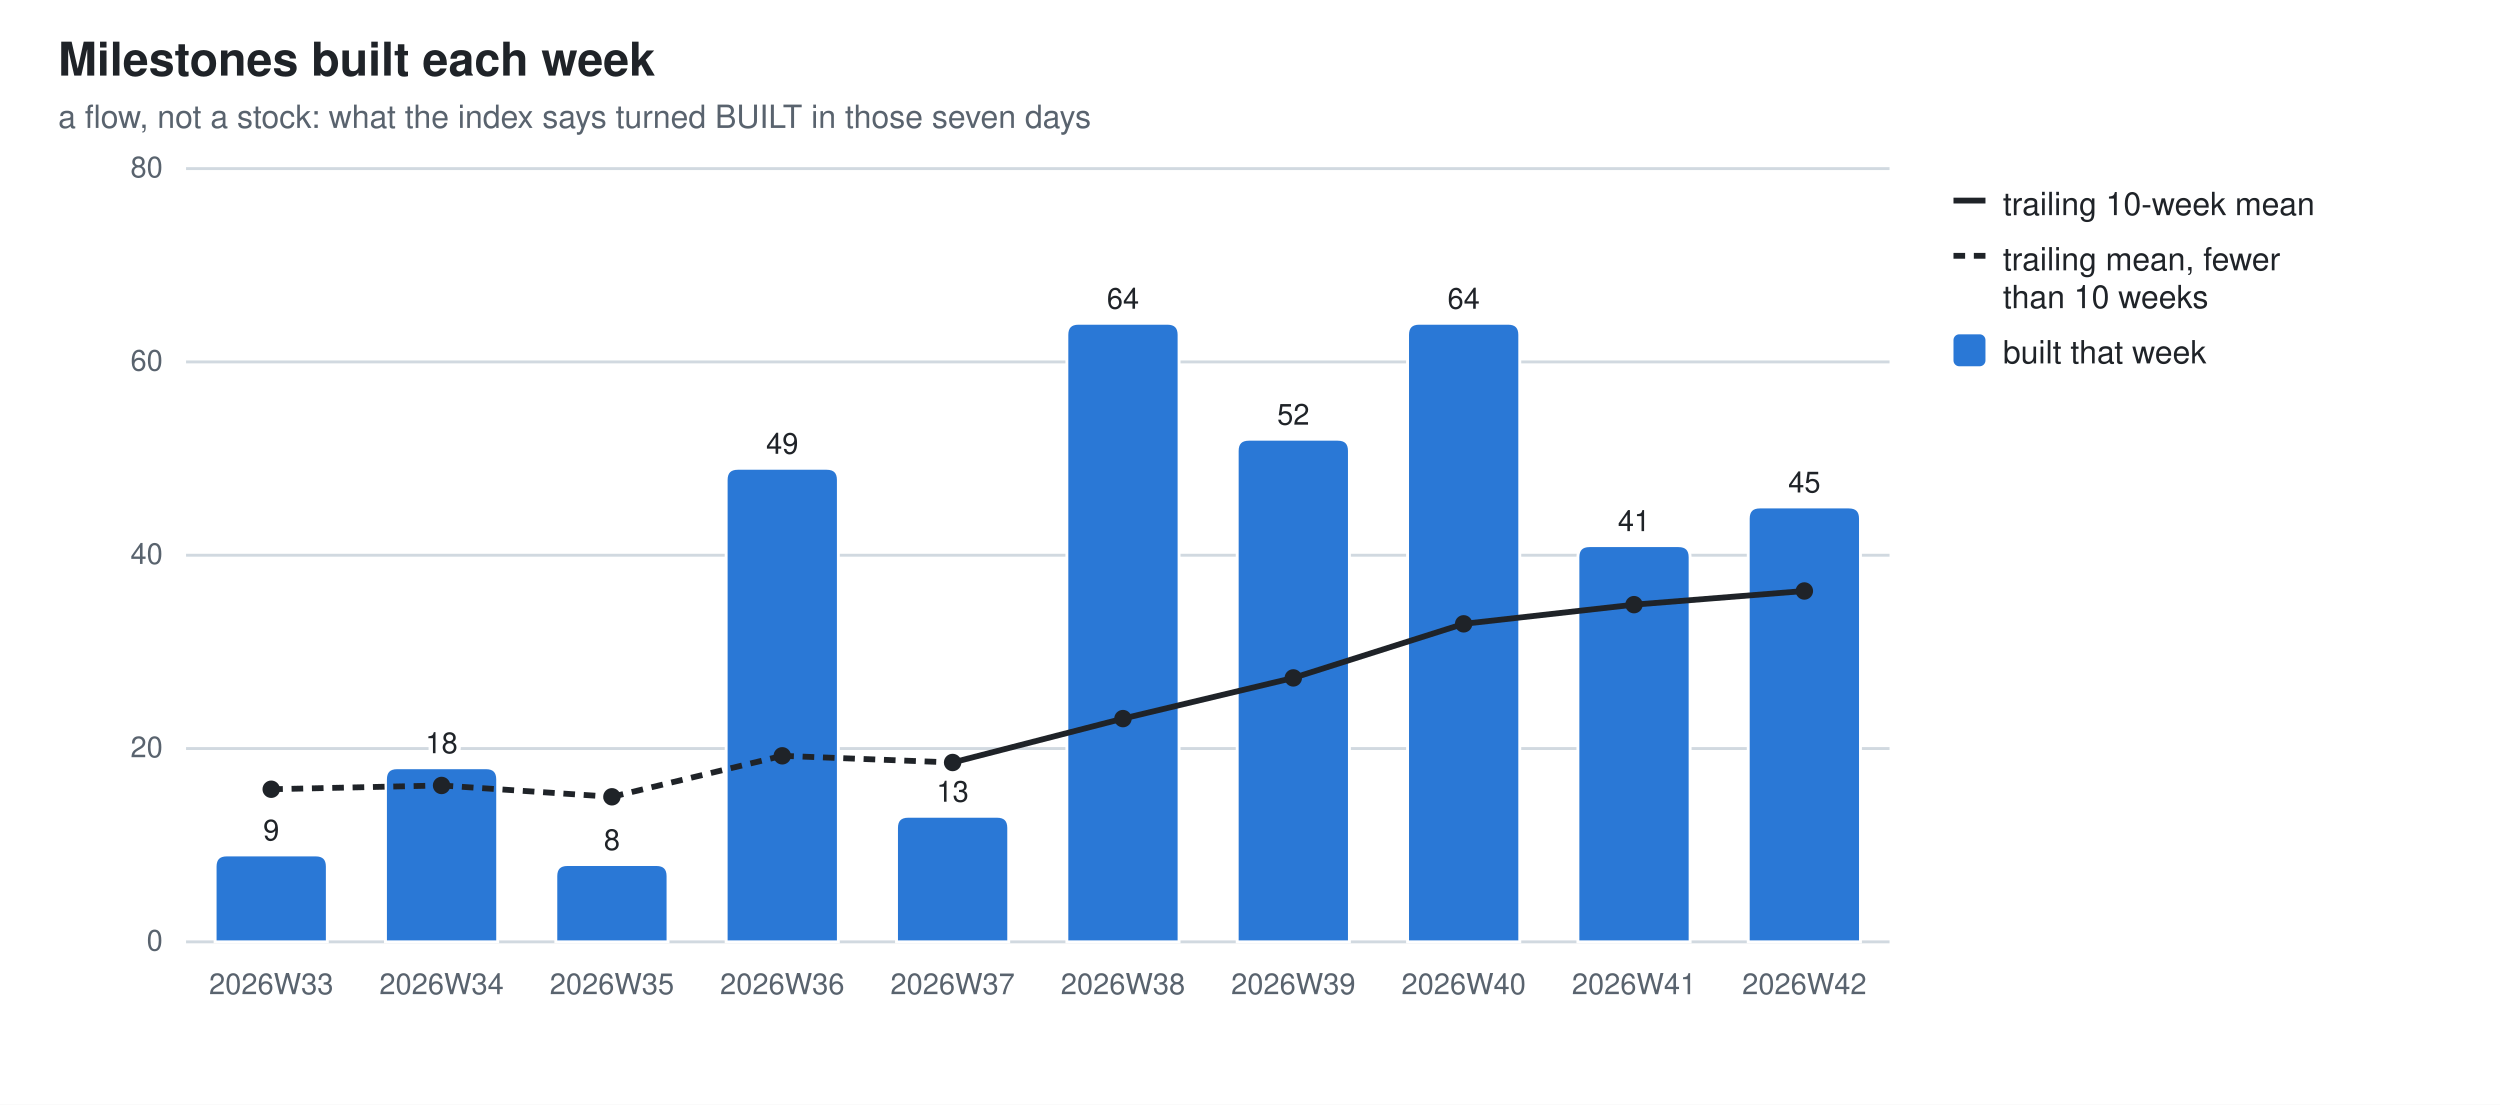
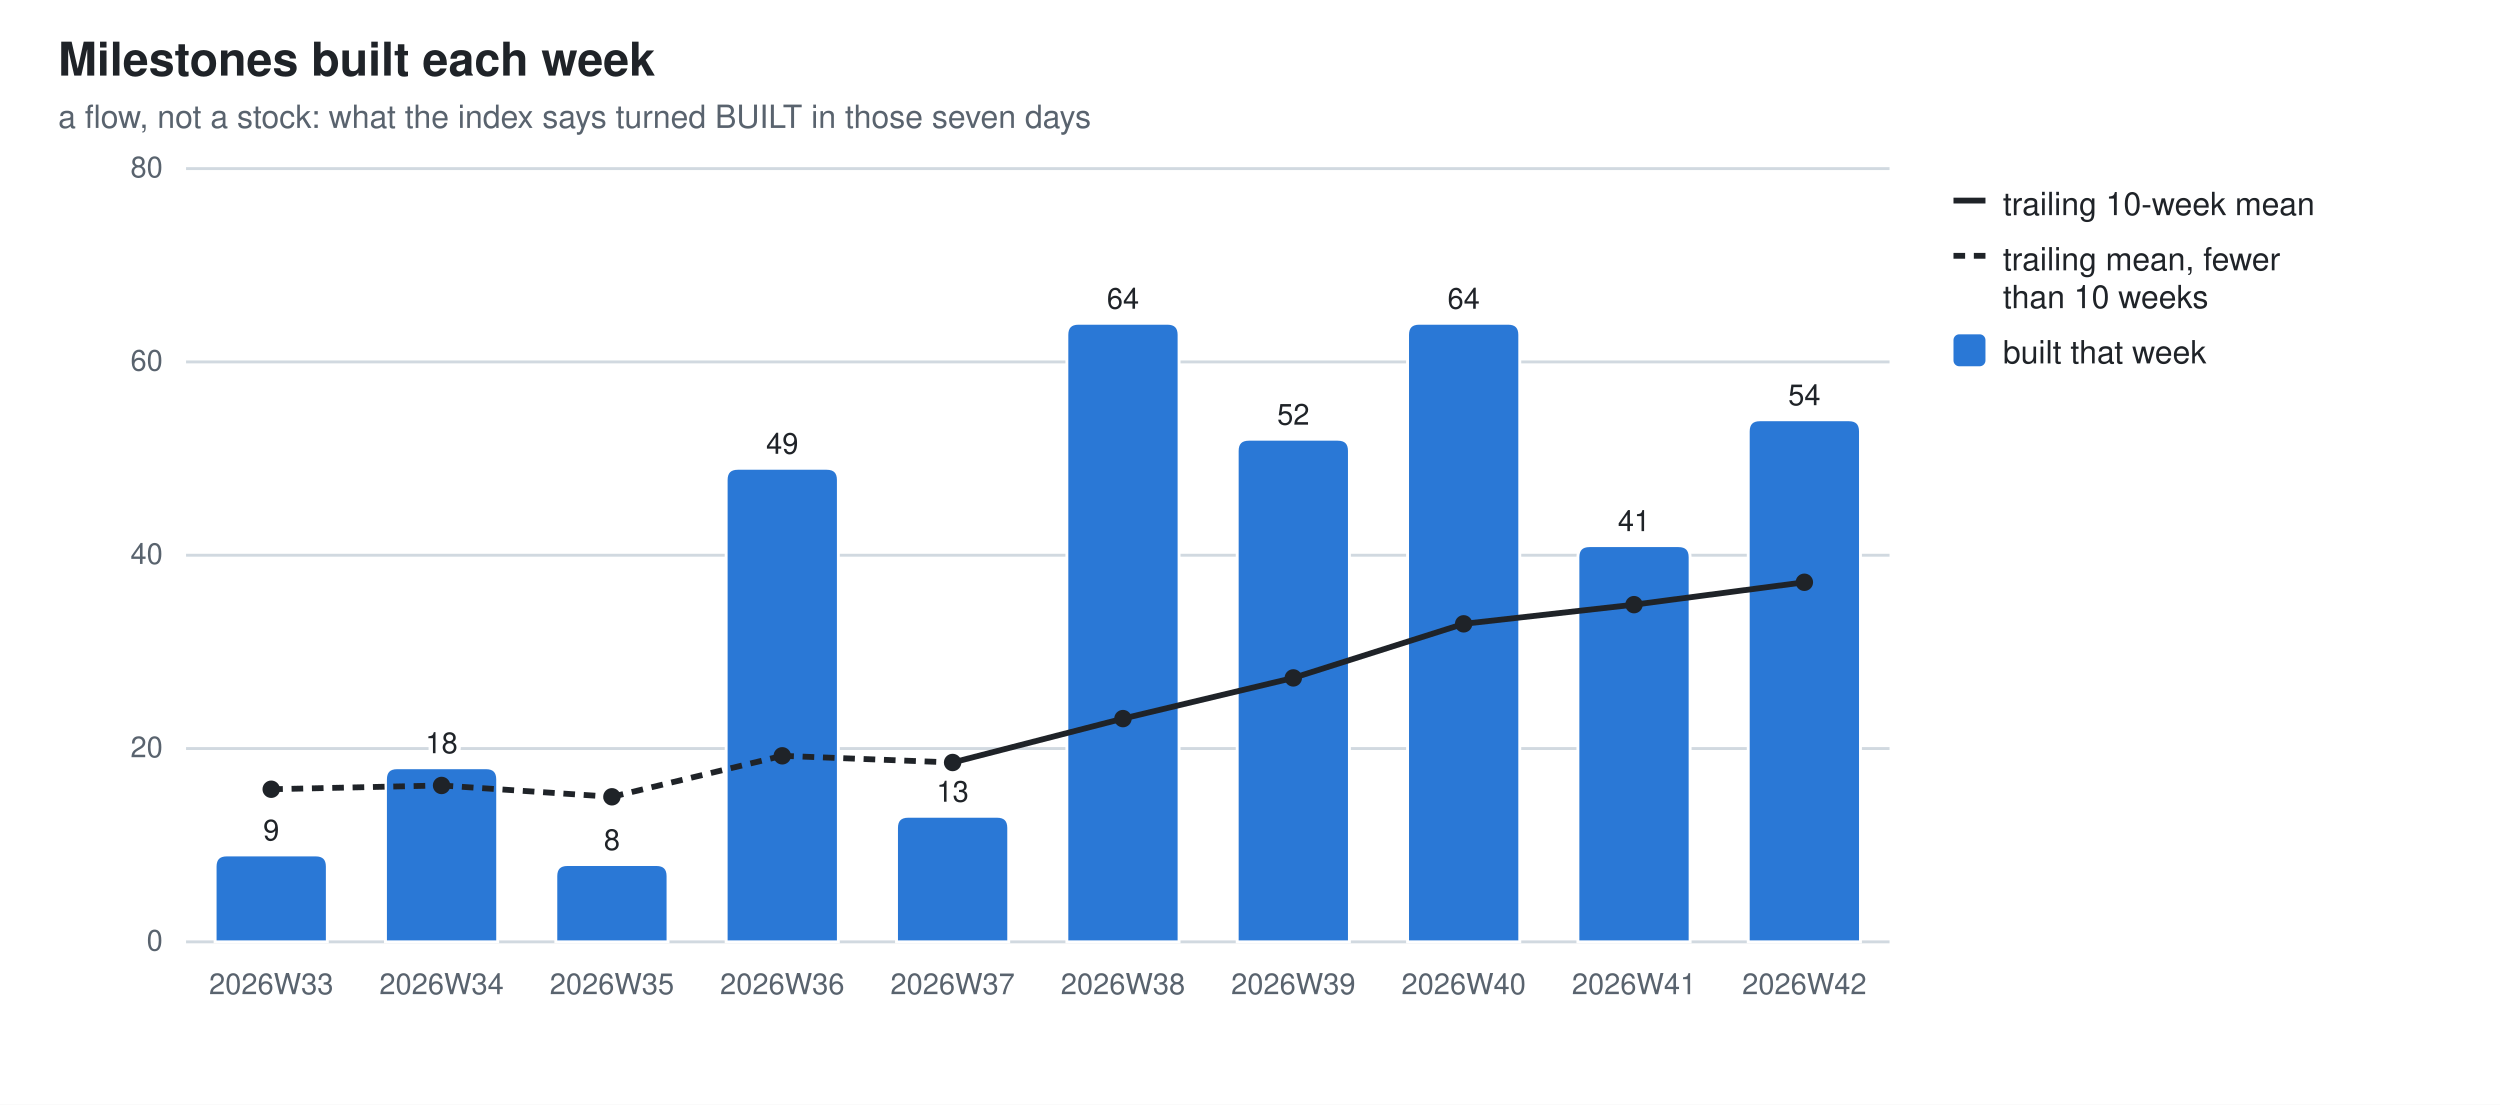
<svg xmlns="http://www.w3.org/2000/svg" width="860" height="380" viewBox="0 0 860 380" role="img" aria-label="Milestones built each week">
  <style>
  .bg{fill:#ffffff} .fg{fill:#1f2328} .mut{fill:#59636e} .grid{stroke:#d1d9e0}
  .seg{stroke:#ffffff;stroke-width:1} .tr{stroke:#1f2328;fill:none} .trd{fill:#1f2328}
  .val{paint-order:stroke;stroke:#ffffff;stroke-width:3px;stroke-linejoin:round}
  .s0{fill:#2a78d6}
  @media (prefers-color-scheme: dark){
    .bg{fill:#0d1117} .fg{fill:#e6edf3} .mut{fill:#9198a1} .grid{stroke:#30363d}
    .seg{stroke:#0d1117} .val{stroke:#0d1117} .tr{stroke:#e6edf3} .trd{fill:#e6edf3} .s0{fill:#3987e5}}
  text{font-family:-apple-system,BlinkMacSystemFont,"Segoe UI",Helvetica,Arial,sans-serif}
</style>
  <rect class="bg" width="860" height="380" />
  <text class="fg" x="20" y="26" font-size="16" font-weight="600">Milestones built each week</text>
  <text class="mut" x="20" y="44" font-size="11">a flow, not a stock: what the index says turned BUILT in those seven days</text>
  <line class="grid" x1="64" y1="324.0" x2="650.0" y2="324.0" stroke-width="1" />
  <text class="mut" x="56" y="327.0" font-size="10" text-anchor="end">0</text>
  <line class="grid" x1="64" y1="257.5" x2="650.0" y2="257.5" stroke-width="1" />
  <text class="mut" x="56" y="260.5" font-size="10" text-anchor="end">20</text>
  <line class="grid" x1="64" y1="191.0" x2="650.0" y2="191.0" stroke-width="1" />
  <text class="mut" x="56" y="194.0" font-size="10" text-anchor="end">40</text>
  <line class="grid" x1="64" y1="124.5" x2="650.0" y2="124.5" stroke-width="1" />
  <text class="mut" x="56" y="127.5" font-size="10" text-anchor="end">60</text>
  <line class="grid" x1="64" y1="58.0" x2="650.0" y2="58.0" stroke-width="1" />
  <text class="mut" x="56" y="61.0" font-size="10" text-anchor="end">80</text>
  <path class="seg s0" d="M74.0,324.0 V298.1 Q74.0,294.1 78.0,294.1 H108.6 Q112.6,294.1 112.6,298.1 V324.0 Z" />
  <text class="mut" x="93.3" y="342" font-size="10" text-anchor="middle">2026W33</text>
  <text class="fg val" x="93.3" y="289.1" font-size="10" text-anchor="middle">9</text>
  <path class="seg s0" d="M132.6,324.0 V268.1 Q132.6,264.1 136.6,264.1 H167.2 Q171.2,264.1 171.2,268.1 V324.0 Z" />
  <text class="mut" x="151.9" y="342" font-size="10" text-anchor="middle">2026W34</text>
  <text class="fg val" x="151.9" y="259.1" font-size="10" text-anchor="middle">18</text>
  <path class="seg s0" d="M191.2,324.0 V301.4 Q191.2,297.4 195.2,297.4 H225.8 Q229.8,297.4 229.8,301.4 V324.0 Z" />
  <text class="mut" x="210.5" y="342" font-size="10" text-anchor="middle">2026W35</text>
  <text class="fg val" x="210.5" y="292.4" font-size="10" text-anchor="middle">8</text>
  <path class="seg s0" d="M249.8,324.0 V165.1 Q249.8,161.1 253.8,161.1 H284.4 Q288.4,161.1 288.4,165.1 V324.0 Z" />
  <text class="mut" x="269.1" y="342" font-size="10" text-anchor="middle">2026W36</text>
  <text class="fg val" x="269.1" y="156.1" font-size="10" text-anchor="middle">49</text>
  <path class="seg s0" d="M308.4,324.0 V284.8 Q308.4,280.8 312.4,280.8 H343.0 Q347.0,280.8 347.0,284.8 V324.0 Z" />
  <text class="mut" x="327.7" y="342" font-size="10" text-anchor="middle">2026W37</text>
  <text class="fg val" x="327.7" y="275.8" font-size="10" text-anchor="middle">13</text>
  <path class="seg s0" d="M367.0,324.0 V115.2 Q367.0,111.2 371.0,111.2 H401.6 Q405.6,111.2 405.6,115.2 V324.0 Z" />
  <text class="mut" x="386.3" y="342" font-size="10" text-anchor="middle">2026W38</text>
  <text class="fg val" x="386.3" y="106.2" font-size="10" text-anchor="middle">64</text>
  <path class="seg s0" d="M425.6,324.0 V155.1 Q425.6,151.1 429.6,151.1 H460.2 Q464.2,151.1 464.2,155.1 V324.0 Z" />
  <text class="mut" x="444.9" y="342" font-size="10" text-anchor="middle">2026W39</text>
  <text class="fg val" x="444.9" y="146.1" font-size="10" text-anchor="middle">52</text>
  <path class="seg s0" d="M484.2,324.0 V115.2 Q484.2,111.2 488.2,111.2 H518.8 Q522.8,111.2 522.8,115.2 V324.0 Z" />
  <text class="mut" x="503.5" y="342" font-size="10" text-anchor="middle">2026W40</text>
  <text class="fg val" x="503.5" y="106.2" font-size="10" text-anchor="middle">64</text>
  <path class="seg s0" d="M542.8,324.0 V191.7 Q542.8,187.7 546.8,187.7 H577.4 Q581.4,187.7 581.4,191.7 V324.0 Z" />
  <text class="mut" x="562.1" y="342" font-size="10" text-anchor="middle">2026W41</text>
  <text class="fg val" x="562.1" y="182.7" font-size="10" text-anchor="middle">41</text>
-   <path class="seg s0" d="M601.4,324.0 V178.4 Q601.4,174.4 605.4,174.4 H636.0 Q640.0,174.4 640.0,178.4 V324.0 Z" />
+   <path class="seg s0" d="M601.4,324.0 V148.4 Q601.4,144.4 605.4,144.4 H636.0 Q640.0,144.4 640.0,148.4 V324.0 Z" />
  <text class="mut" x="620.7" y="342" font-size="10" text-anchor="middle">2026W42</text>
-   <text class="fg val" x="620.7" y="169.4" font-size="10" text-anchor="middle">45</text>
+   <text class="fg val" x="620.7" y="139.4" font-size="10" text-anchor="middle">54</text>
  <line class="tr" x1="93.3" y1="271.5" x2="151.9" y2="270.2" stroke-width="2" stroke-dasharray="4 3" />
  <line class="tr" x1="151.9" y1="270.2" x2="210.5" y2="274.1" stroke-width="2" stroke-dasharray="4 3" />
  <line class="tr" x1="210.5" y1="274.1" x2="269.1" y2="260.0" stroke-width="2" stroke-dasharray="4 3" />
  <line class="tr" x1="269.1" y1="260.0" x2="327.7" y2="262.3" stroke-width="2" stroke-dasharray="4 3" />
  <line class="tr" x1="327.7" y1="262.3" x2="386.3" y2="247.2" stroke-width="2" />
  <line class="tr" x1="386.3" y1="247.2" x2="444.9" y2="233.2" stroke-width="2" />
  <line class="tr" x1="444.9" y1="233.2" x2="503.5" y2="214.6" stroke-width="2" />
  <line class="tr" x1="503.5" y1="214.6" x2="562.1" y2="208.0" stroke-width="2" />
-   <line class="tr" x1="562.1" y1="208.0" x2="620.7" y2="203.3" stroke-width="2" />
+   <line class="tr" x1="562.1" y1="208.0" x2="620.7" y2="200.3" stroke-width="2" />
  <circle class="trd" cx="93.3" cy="271.5" r="3" />
  <circle class="trd" cx="151.9" cy="270.2" r="3" />
  <circle class="trd" cx="210.5" cy="274.1" r="3" />
  <circle class="trd" cx="269.1" cy="260.0" r="3" />
  <circle class="trd" cx="327.7" cy="262.3" r="3" />
  <circle class="trd" cx="386.3" cy="247.2" r="3" />
  <circle class="trd" cx="444.9" cy="233.2" r="3" />
  <circle class="trd" cx="503.5" cy="214.6" r="3" />
  <circle class="trd" cx="562.1" cy="208.0" r="3" />
-   <circle class="trd" cx="620.7" cy="203.3" r="3" />
+   <circle class="trd" cx="620.7" cy="200.3" r="3" />
  <line class="tr" x1="672" y1="69" x2="683" y2="69" stroke-width="2" />
  <text class="fg" y="74" font-size="11">
    <tspan x="689" dy="0">trailing 10-week mean</tspan>
  </text>
  <line class="tr" x1="672" y1="88" x2="683" y2="88" stroke-width="2" stroke-dasharray="4 3" />
  <text class="fg" y="93" font-size="11">
    <tspan x="689" dy="0">trailing mean, fewer</tspan>
    <tspan x="689" dy="13">than 10 weeks</tspan>
  </text>
  <rect class="s0" x="672" y="115" width="11" height="11" rx="2" />
  <text class="fg" y="125" font-size="11">
    <tspan x="689" dy="0">built that week</tspan>
  </text>
</svg>
